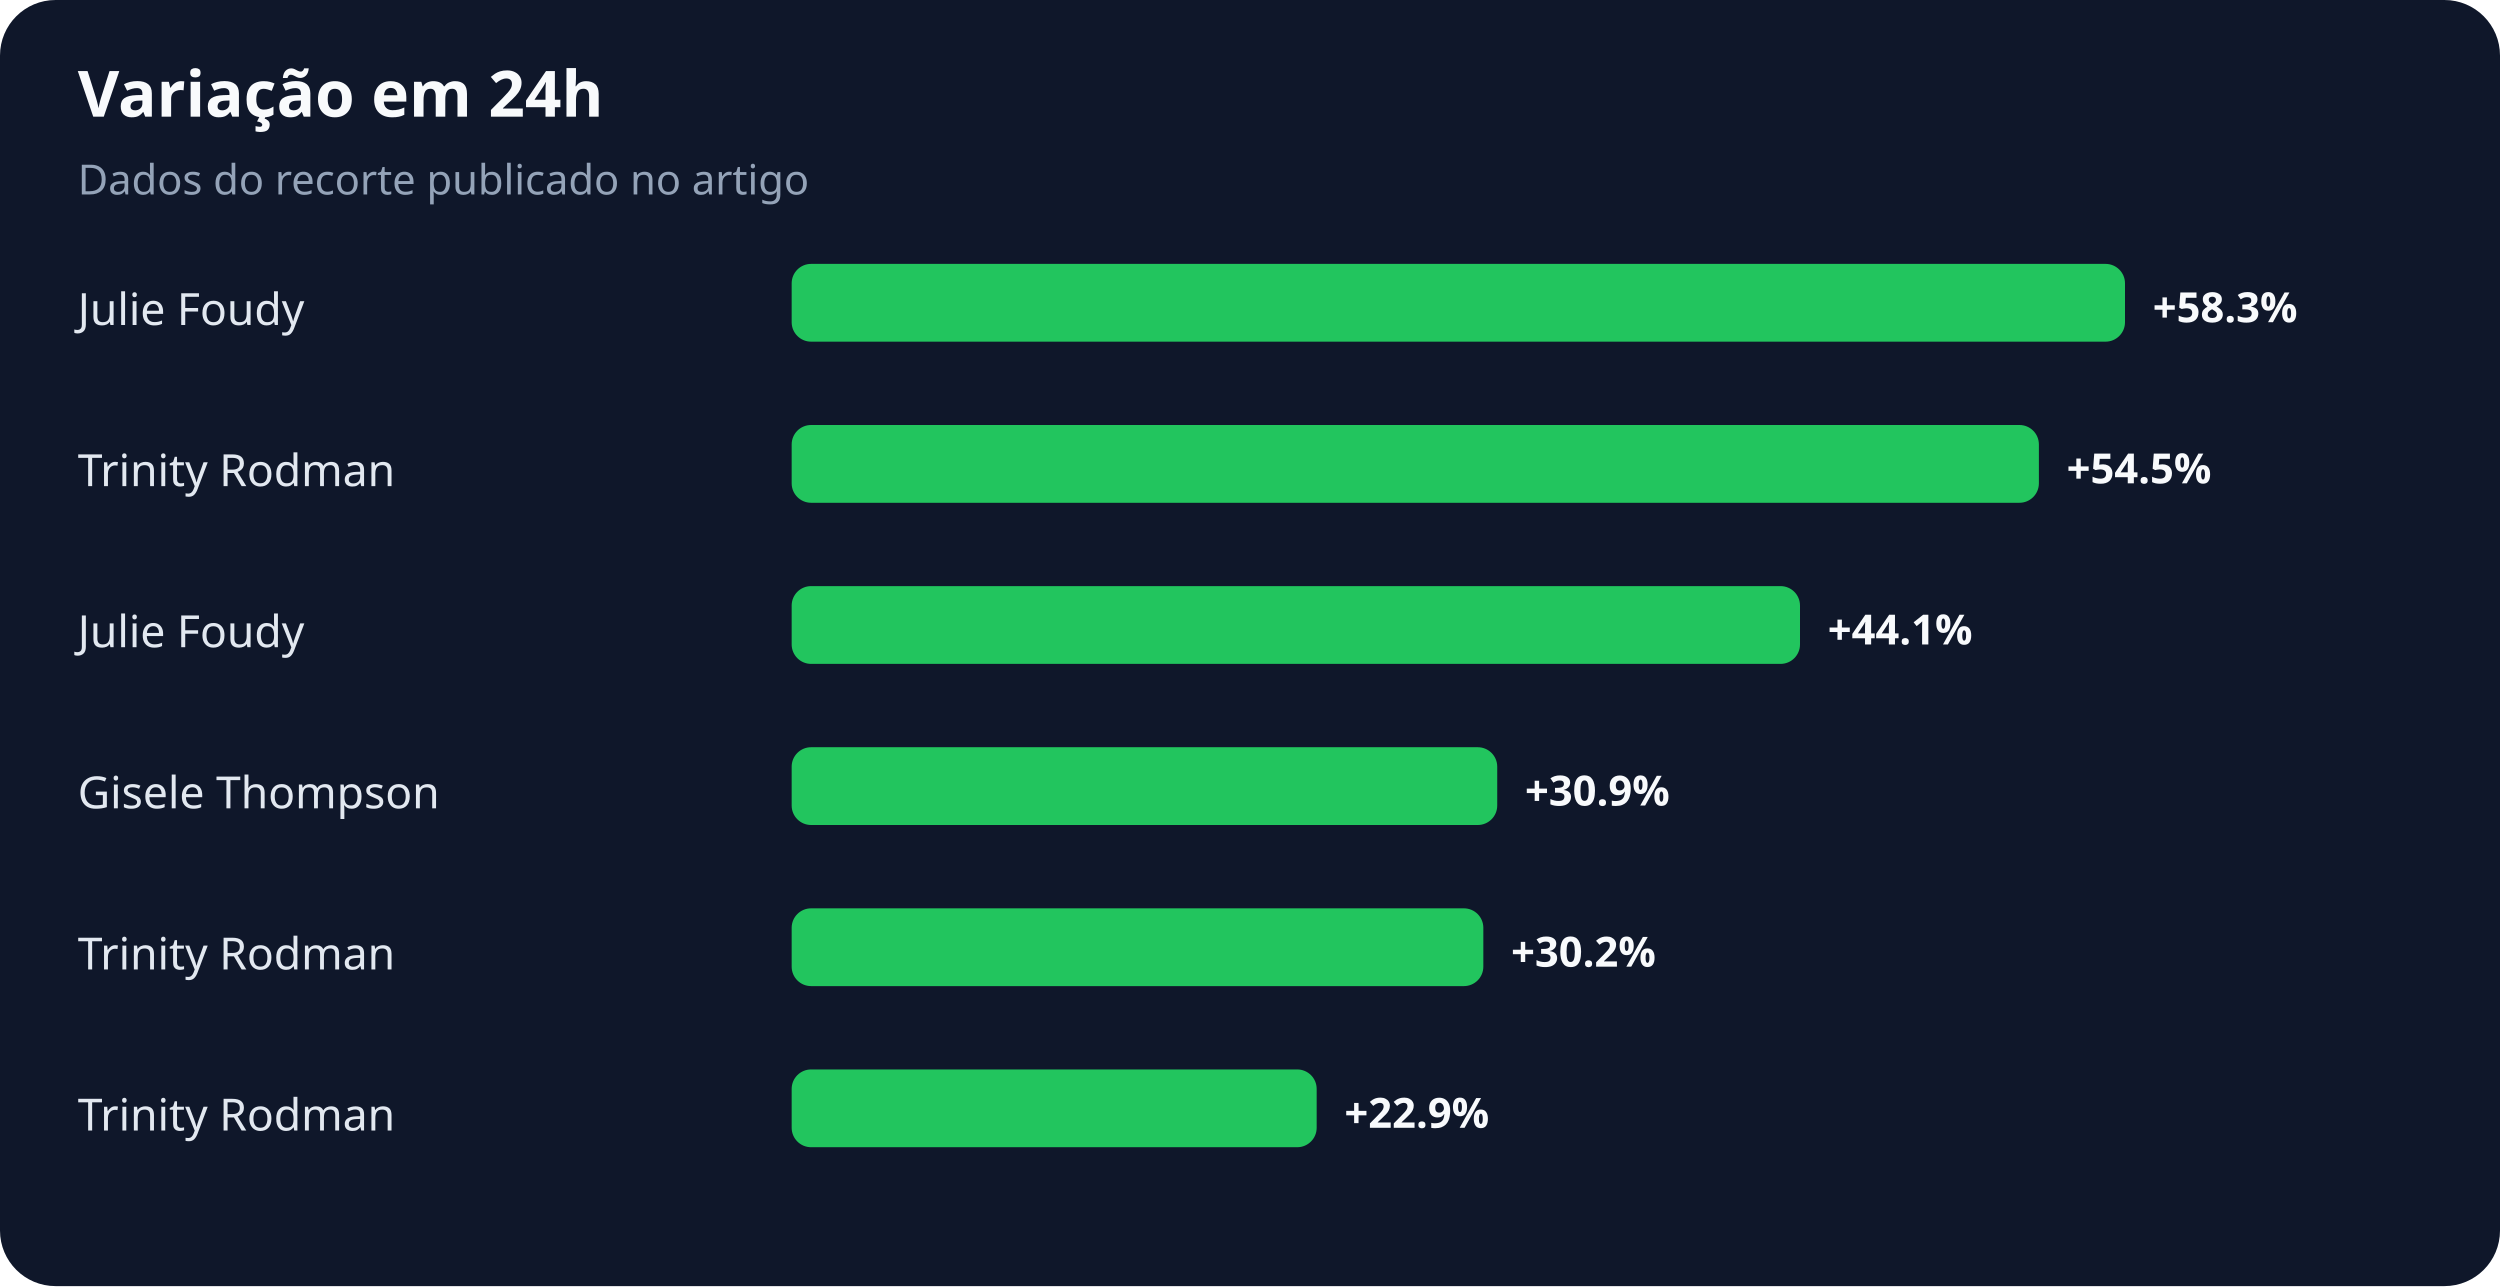
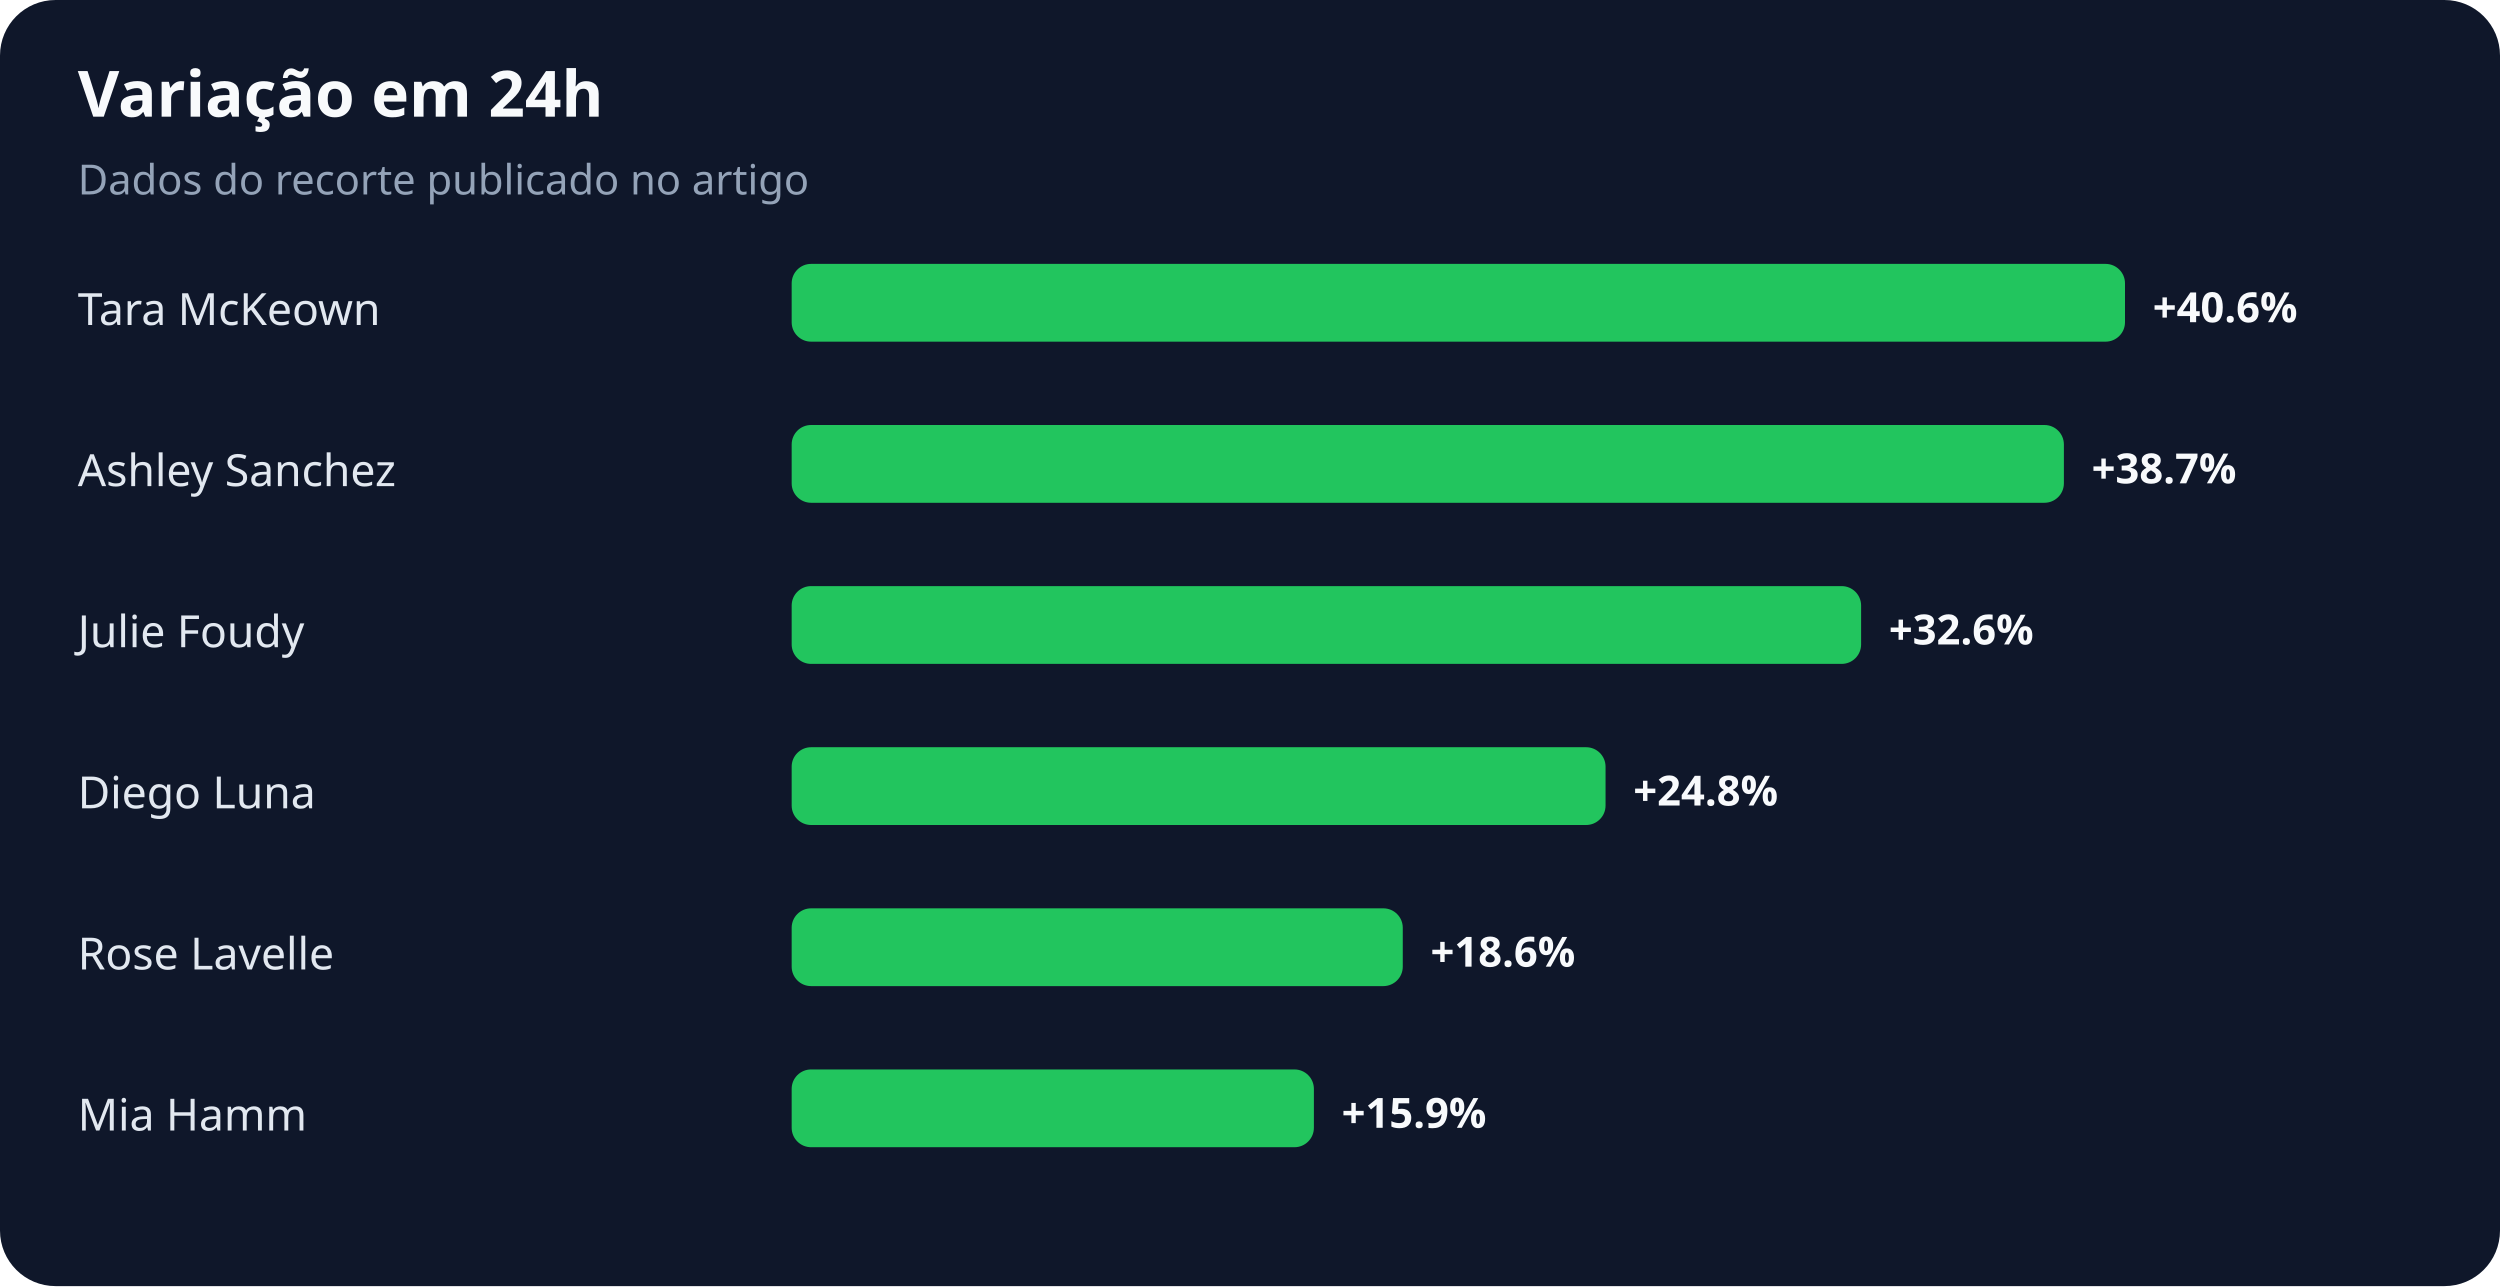
<svg xmlns="http://www.w3.org/2000/svg" width="900" height="463" viewBox="0 0 900 463" role="img" aria-labelledby="title desc">
  <rect width="100%" height="100%" rx="20" fill="#0f172a" />
  <text x="28" y="42" fill="#f8fafc" font-family="system-ui,sans-serif" font-size="23" font-weight="700">Variação em 24h</text>
  <text x="28" y="70" fill="#94a3b8" font-family="system-ui,sans-serif" font-size="15">Dados do recorte publicado no artigo</text>
-   <text x="28" y="117" fill="#e2e8f0" font-family="system-ui,sans-serif" font-size="16">Julie Foudy</text>
+   <text x="28" y="117" fill="#e2e8f0" font-family="system-ui,sans-serif" font-size="16">Tara McKeown</text>
  <rect x="285" y="95" width="480" height="28" rx="7" fill="#22c55e" />
-   <text x="775" y="116" fill="#f8fafc" font-family="system-ui,sans-serif" font-size="15" font-weight="700">+58.3%</text>
-   <text x="28" y="175" fill="#e2e8f0" font-family="system-ui,sans-serif" font-size="16">Trinity Rodman</text>
-   <rect x="285" y="153" width="449" height="28" rx="7" fill="#22c55e" />
-   <text x="744" y="174" fill="#f8fafc" font-family="system-ui,sans-serif" font-size="15" font-weight="700">+54.5%</text>
+   <text x="775" y="116" fill="#f8fafc" font-family="system-ui,sans-serif" font-size="15" font-weight="700">+40.6%</text>
+   <text x="28" y="175" fill="#e2e8f0" font-family="system-ui,sans-serif" font-size="16">Ashley Sanchez</text>
+   <rect x="285" y="153" width="458" height="28" rx="7" fill="#22c55e" />
+   <text x="753" y="174" fill="#f8fafc" font-family="system-ui,sans-serif" font-size="15" font-weight="700">+38.7%</text>
  <text x="28" y="233" fill="#e2e8f0" font-family="system-ui,sans-serif" font-size="16">Julie Foudy</text>
-   <rect x="285" y="211" width="363" height="28" rx="7" fill="#22c55e" />
-   <text x="658" y="232" fill="#f8fafc" font-family="system-ui,sans-serif" font-size="15" font-weight="700">+44.1%</text>
-   <text x="28" y="291" fill="#e2e8f0" font-family="system-ui,sans-serif" font-size="16">Gisele Thompson</text>
-   <rect x="285" y="269" width="254" height="28" rx="7" fill="#22c55e" />
-   <text x="549" y="290" fill="#f8fafc" font-family="system-ui,sans-serif" font-size="15" font-weight="700">+30.9%</text>
-   <text x="28" y="349" fill="#e2e8f0" font-family="system-ui,sans-serif" font-size="16">Trinity Rodman</text>
-   <rect x="285" y="327" width="249" height="28" rx="7" fill="#22c55e" />
-   <text x="544" y="348" fill="#f8fafc" font-family="system-ui,sans-serif" font-size="15" font-weight="700">+30.2%</text>
-   <text x="28" y="407" fill="#e2e8f0" font-family="system-ui,sans-serif" font-size="16">Trinity Rodman</text>
-   <rect x="285" y="385" width="189" height="28" rx="7" fill="#22c55e" />
-   <text x="484" y="406" fill="#f8fafc" font-family="system-ui,sans-serif" font-size="15" font-weight="700">+22.9%</text>
+   <rect x="285" y="211" width="385" height="28" rx="7" fill="#22c55e" />
+   <text x="680" y="232" fill="#f8fafc" font-family="system-ui,sans-serif" font-size="15" font-weight="700">+32.6%</text>
+   <text x="28" y="291" fill="#e2e8f0" font-family="system-ui,sans-serif" font-size="16">Diego Luna</text>
+   <rect x="285" y="269" width="293" height="28" rx="7" fill="#22c55e" />
+   <text x="588" y="290" fill="#f8fafc" font-family="system-ui,sans-serif" font-size="15" font-weight="700">+24.8%</text>
+   <text x="28" y="349" fill="#e2e8f0" font-family="system-ui,sans-serif" font-size="16">Rose Lavelle</text>
+   <rect x="285" y="327" width="220" height="28" rx="7" fill="#22c55e" />
+   <text x="515" y="348" fill="#f8fafc" font-family="system-ui,sans-serif" font-size="15" font-weight="700">+18.6%</text>
+   <text x="28" y="407" fill="#e2e8f0" font-family="system-ui,sans-serif" font-size="16">Mia Hamm</text>
+   <rect x="285" y="385" width="188" height="28" rx="7" fill="#22c55e" />
+   <text x="483" y="406" fill="#f8fafc" font-family="system-ui,sans-serif" font-size="15" font-weight="700">+15.9%</text>
</svg>
